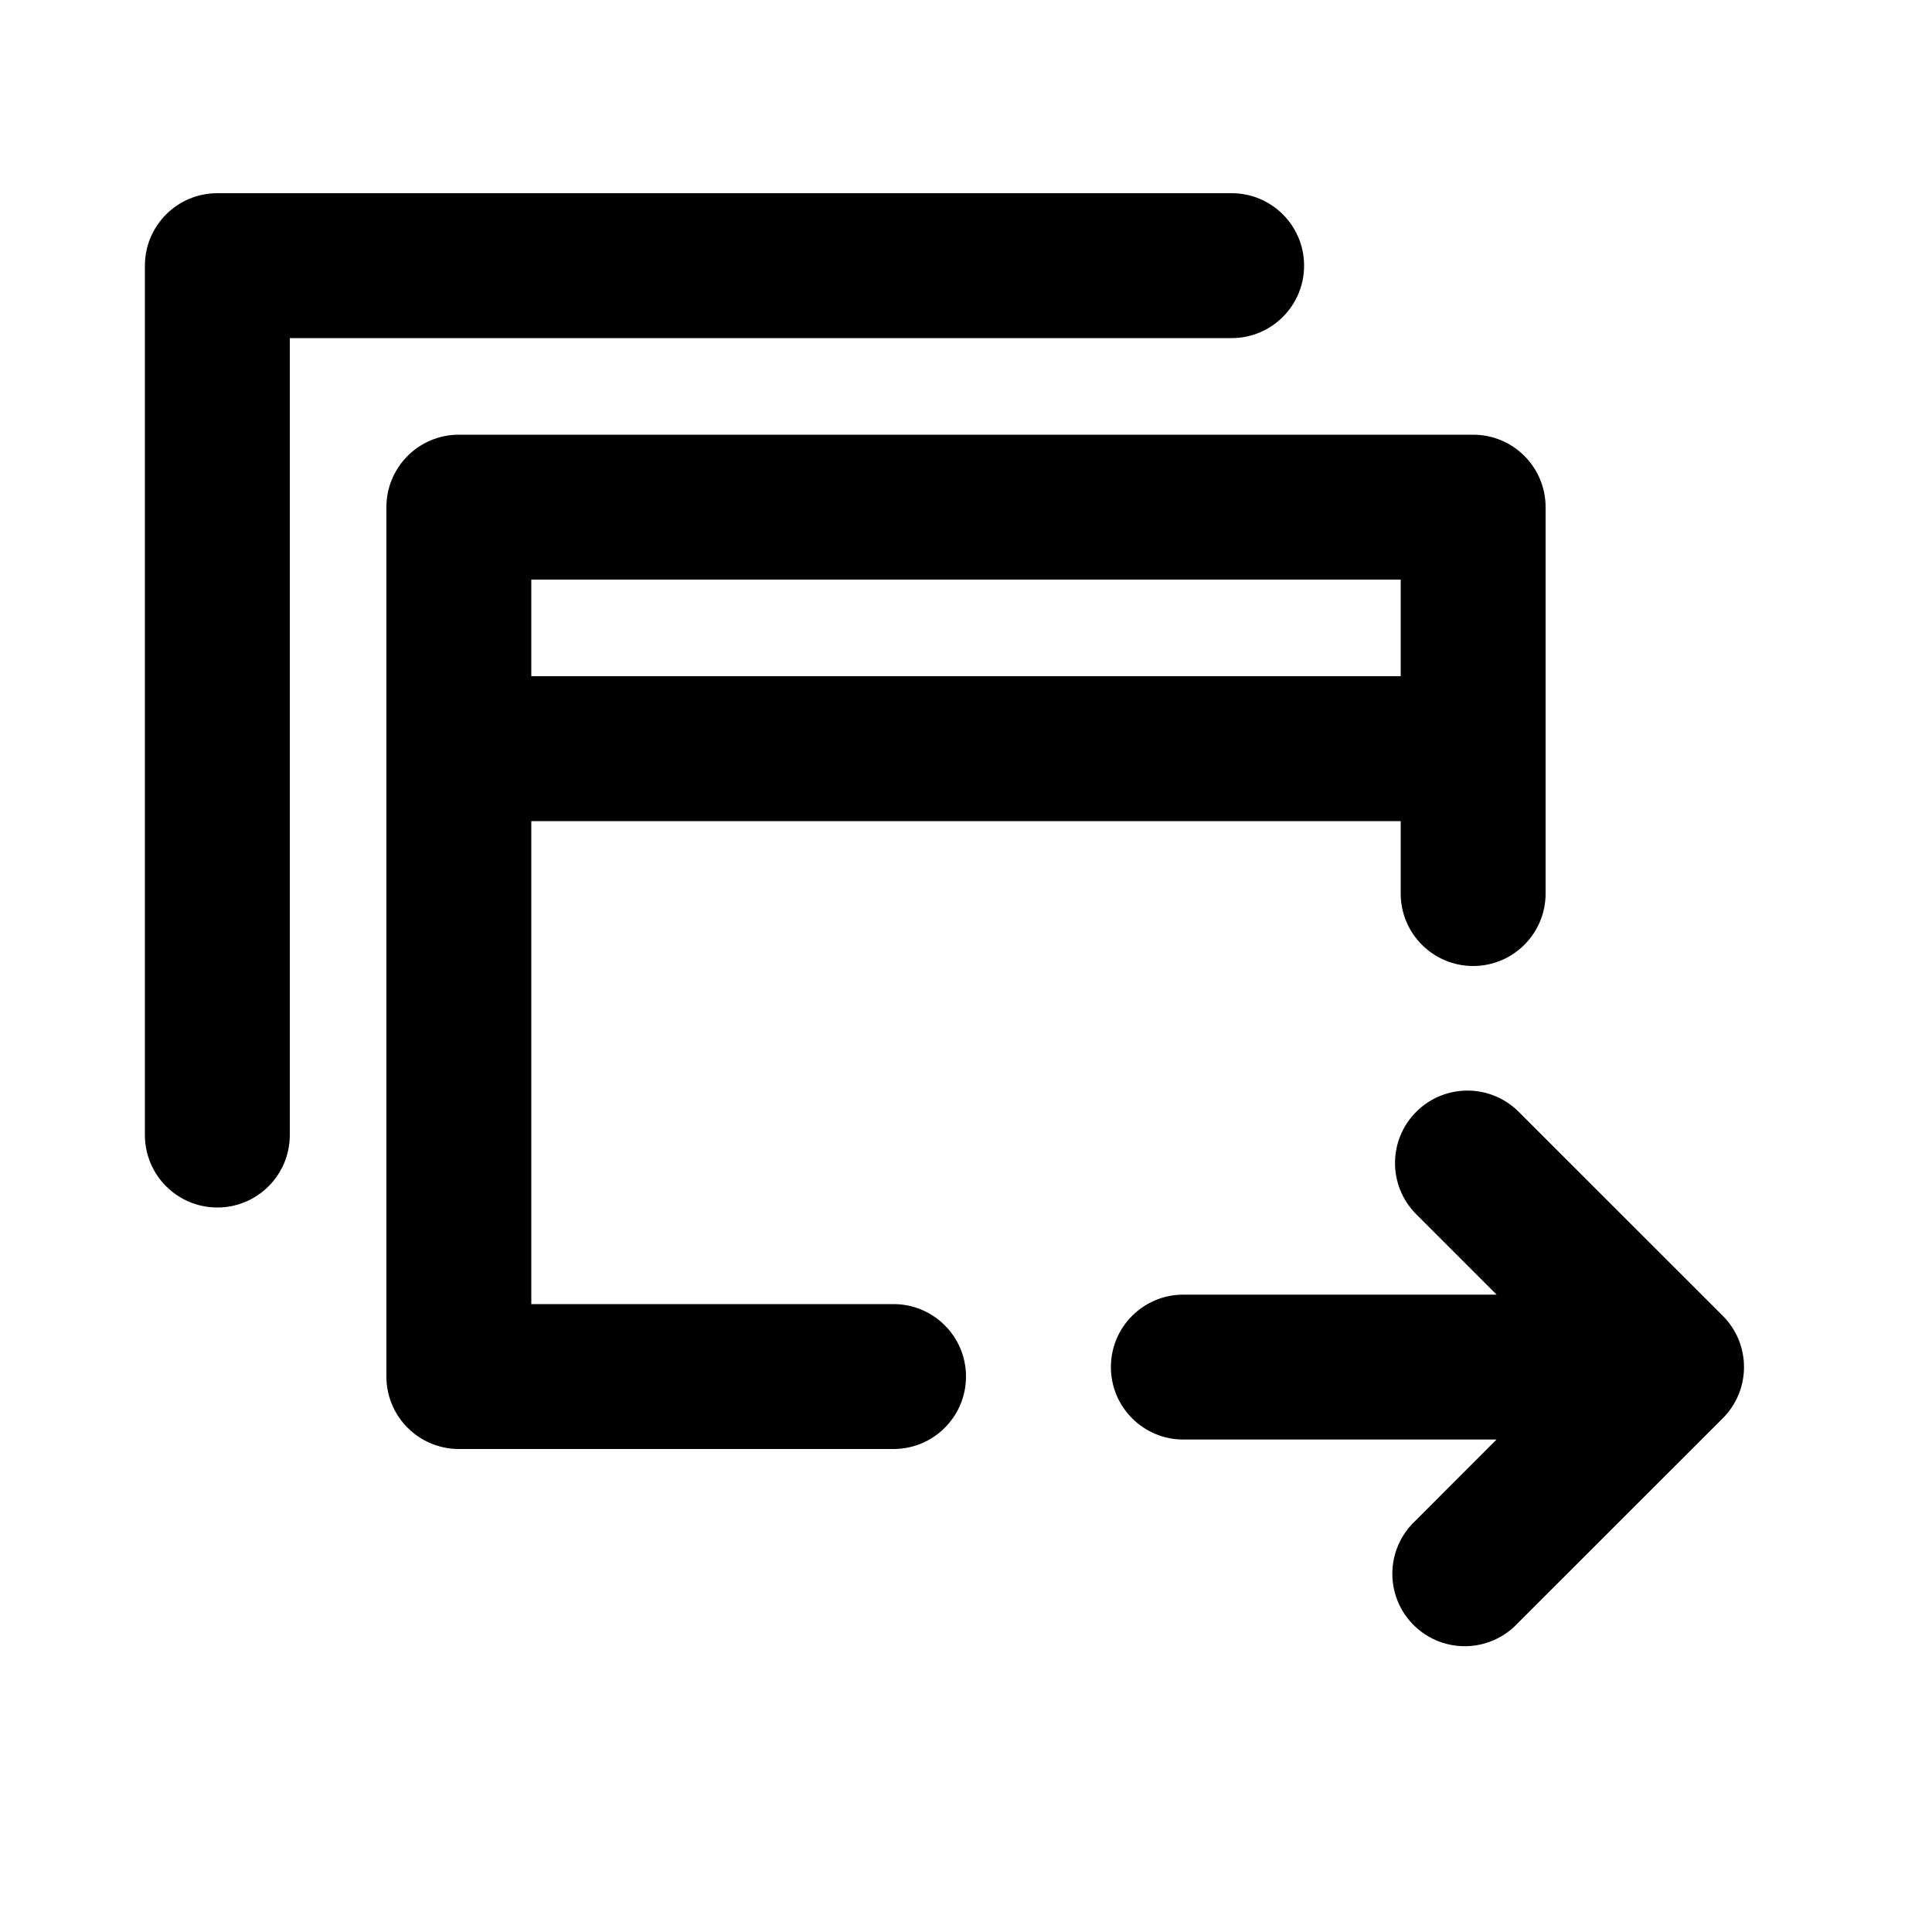
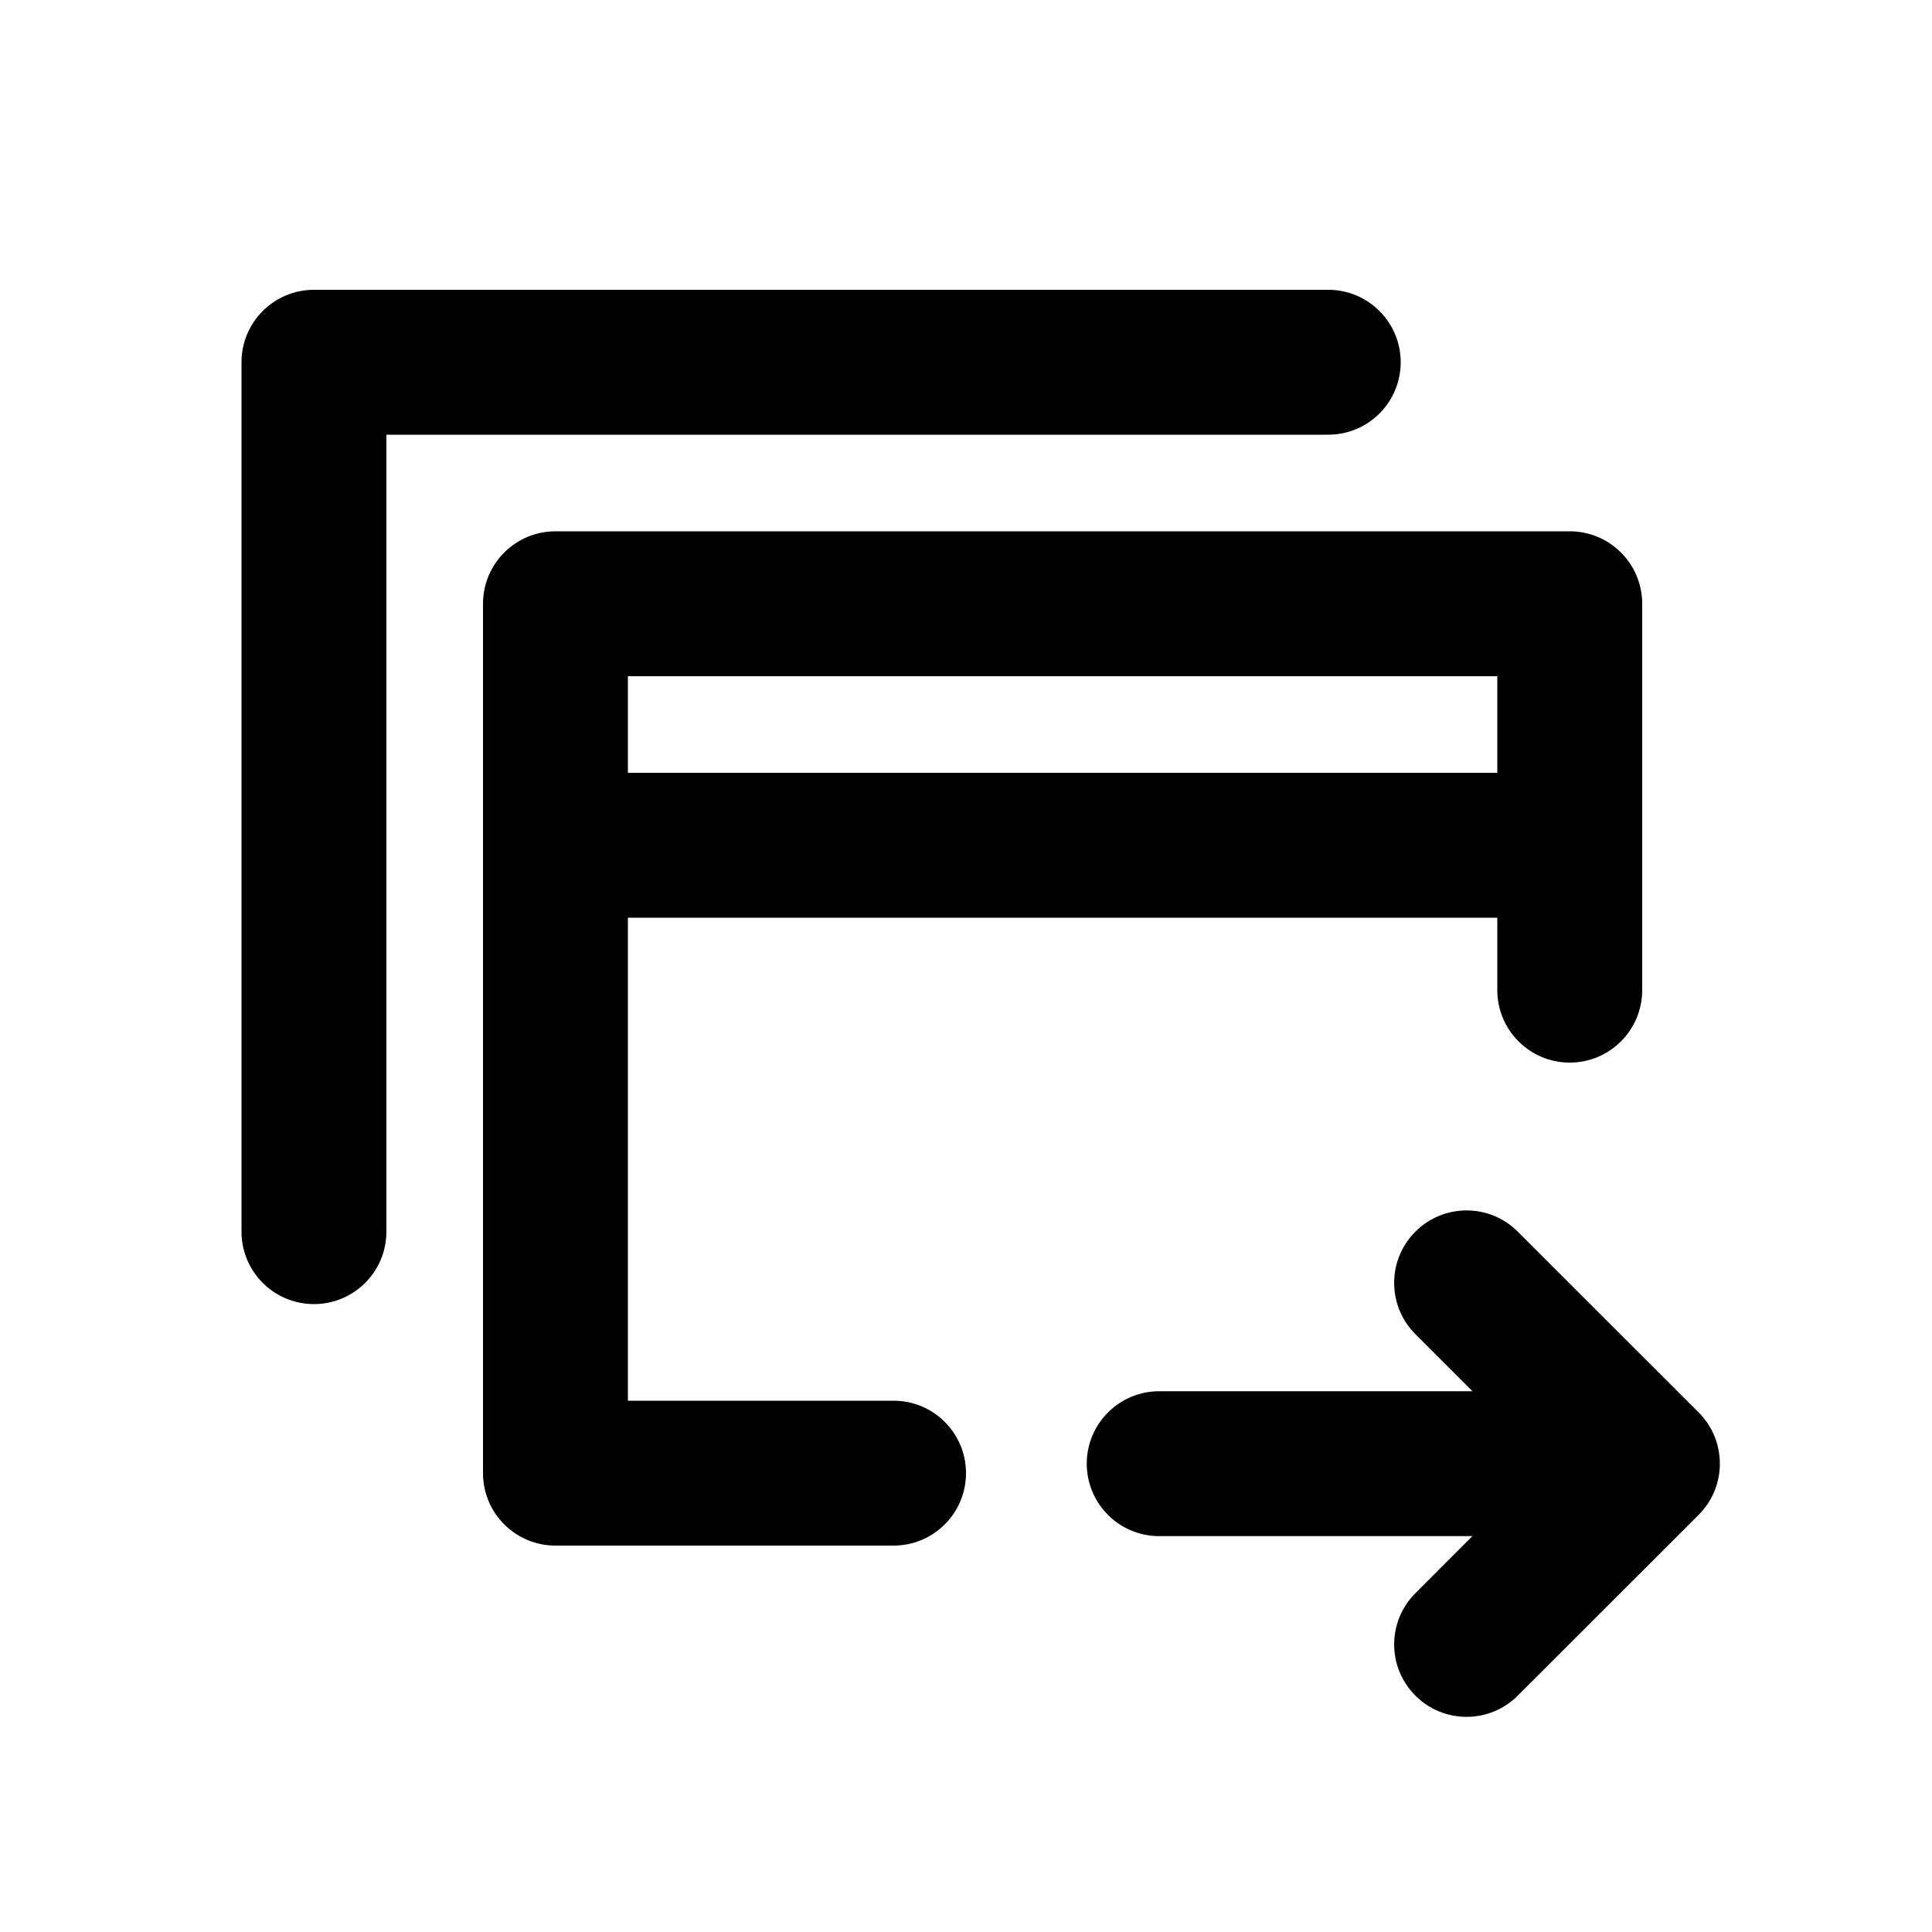
<svg xmlns="http://www.w3.org/2000/svg" viewBox="0 0 20 20">
-   <path d="M1.5 2.75a.75.75 0 0 1 .75-.75h10.5a.75.75 0 0 1 0 1.5h-9.75v8.25a.75.75 0 0 1-1.5 0v-9Z" />
-   <path fill-rule="evenodd" d="M4.75 4.5a.75.75 0 0 0-.75.75v9c0 .414.336.75.75.75h4.5a.75.75 0 0 0 0-1.5h-3.75v-5h9v.75a.75.75 0 0 0 1.5 0v-4a.75.75 0 0 0-.75-.75h-10.5Zm9.75 2.5v-1h-9v1h9Z" />
-   <path d="M12.25 14.902a.75.75 0 0 1 0-1.5h3.243l-.841-.841a.75.75 0 0 1 1.06-1.061l2.122 2.121a.75.75 0 0 1 0 1.061l-2.122 2.121a.75.75 0 1 1-1.06-1.06l.84-.841h-3.242Z" />
+   <path d="M3.25 3c-.414 0-.75.336-.75.75v9c0 .414.336.75.75.75s.75-.336.75-.75v-8.25h9.75c.414 0 .75-.336.75-.75s-.336-.75-.75-.75h-10.5Z" />
+   <path fill-rule="evenodd" d="M5 6.25c0-.414.336-.75.75-.75h10.5c.414 0 .75.336.75.75v4c0 .414-.336.75-.75.75s-.75-.336-.75-.75v-.75h-9v5h2.75c.414 0 .75.336.75.75s-.336.75-.75.75h-3.5c-.414 0-.75-.336-.75-.75v-9Zm10.5.75v1h-9v-1h9Z" />
+   <path d="M12 15.902c-.414 0-.75-.336-.75-.75s.336-.75.75-.75h3.243l-.591-.591c-.293-.293-.293-.768 0-1.061.293-.293.767-.293 1.06 0l1.872 1.871c.293.293.293.768 0 1.061l-1.872 1.871c-.293.293-.768.293-1.06 0-.293-.293-.293-.767 0-1.06l.59-.591h-3.242Z" />
</svg>
